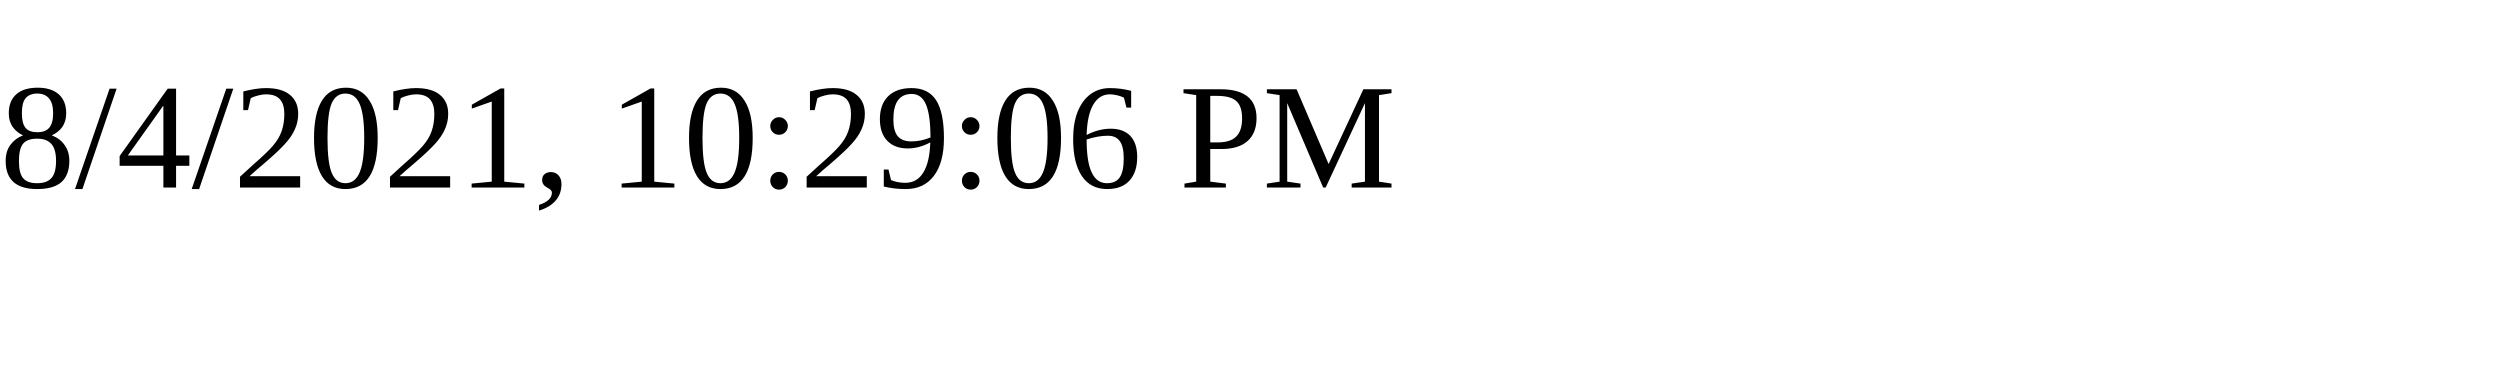
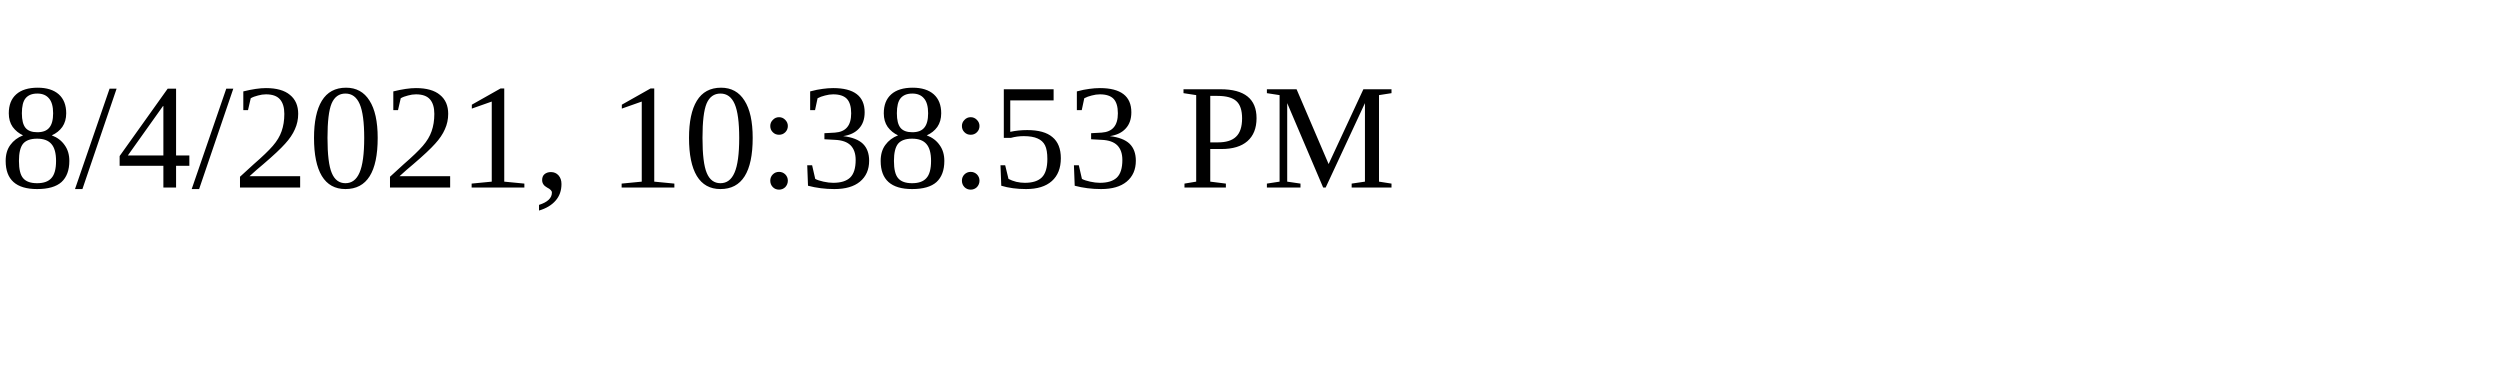
<svg xmlns="http://www.w3.org/2000/svg" height="30" width="200">
-   <text x="0" y="15">8/4/2021, 10:29:06 PM</text>
+   <text x="0" y="15">8/4/2021, 10:38:53 PM</text>
</svg>
